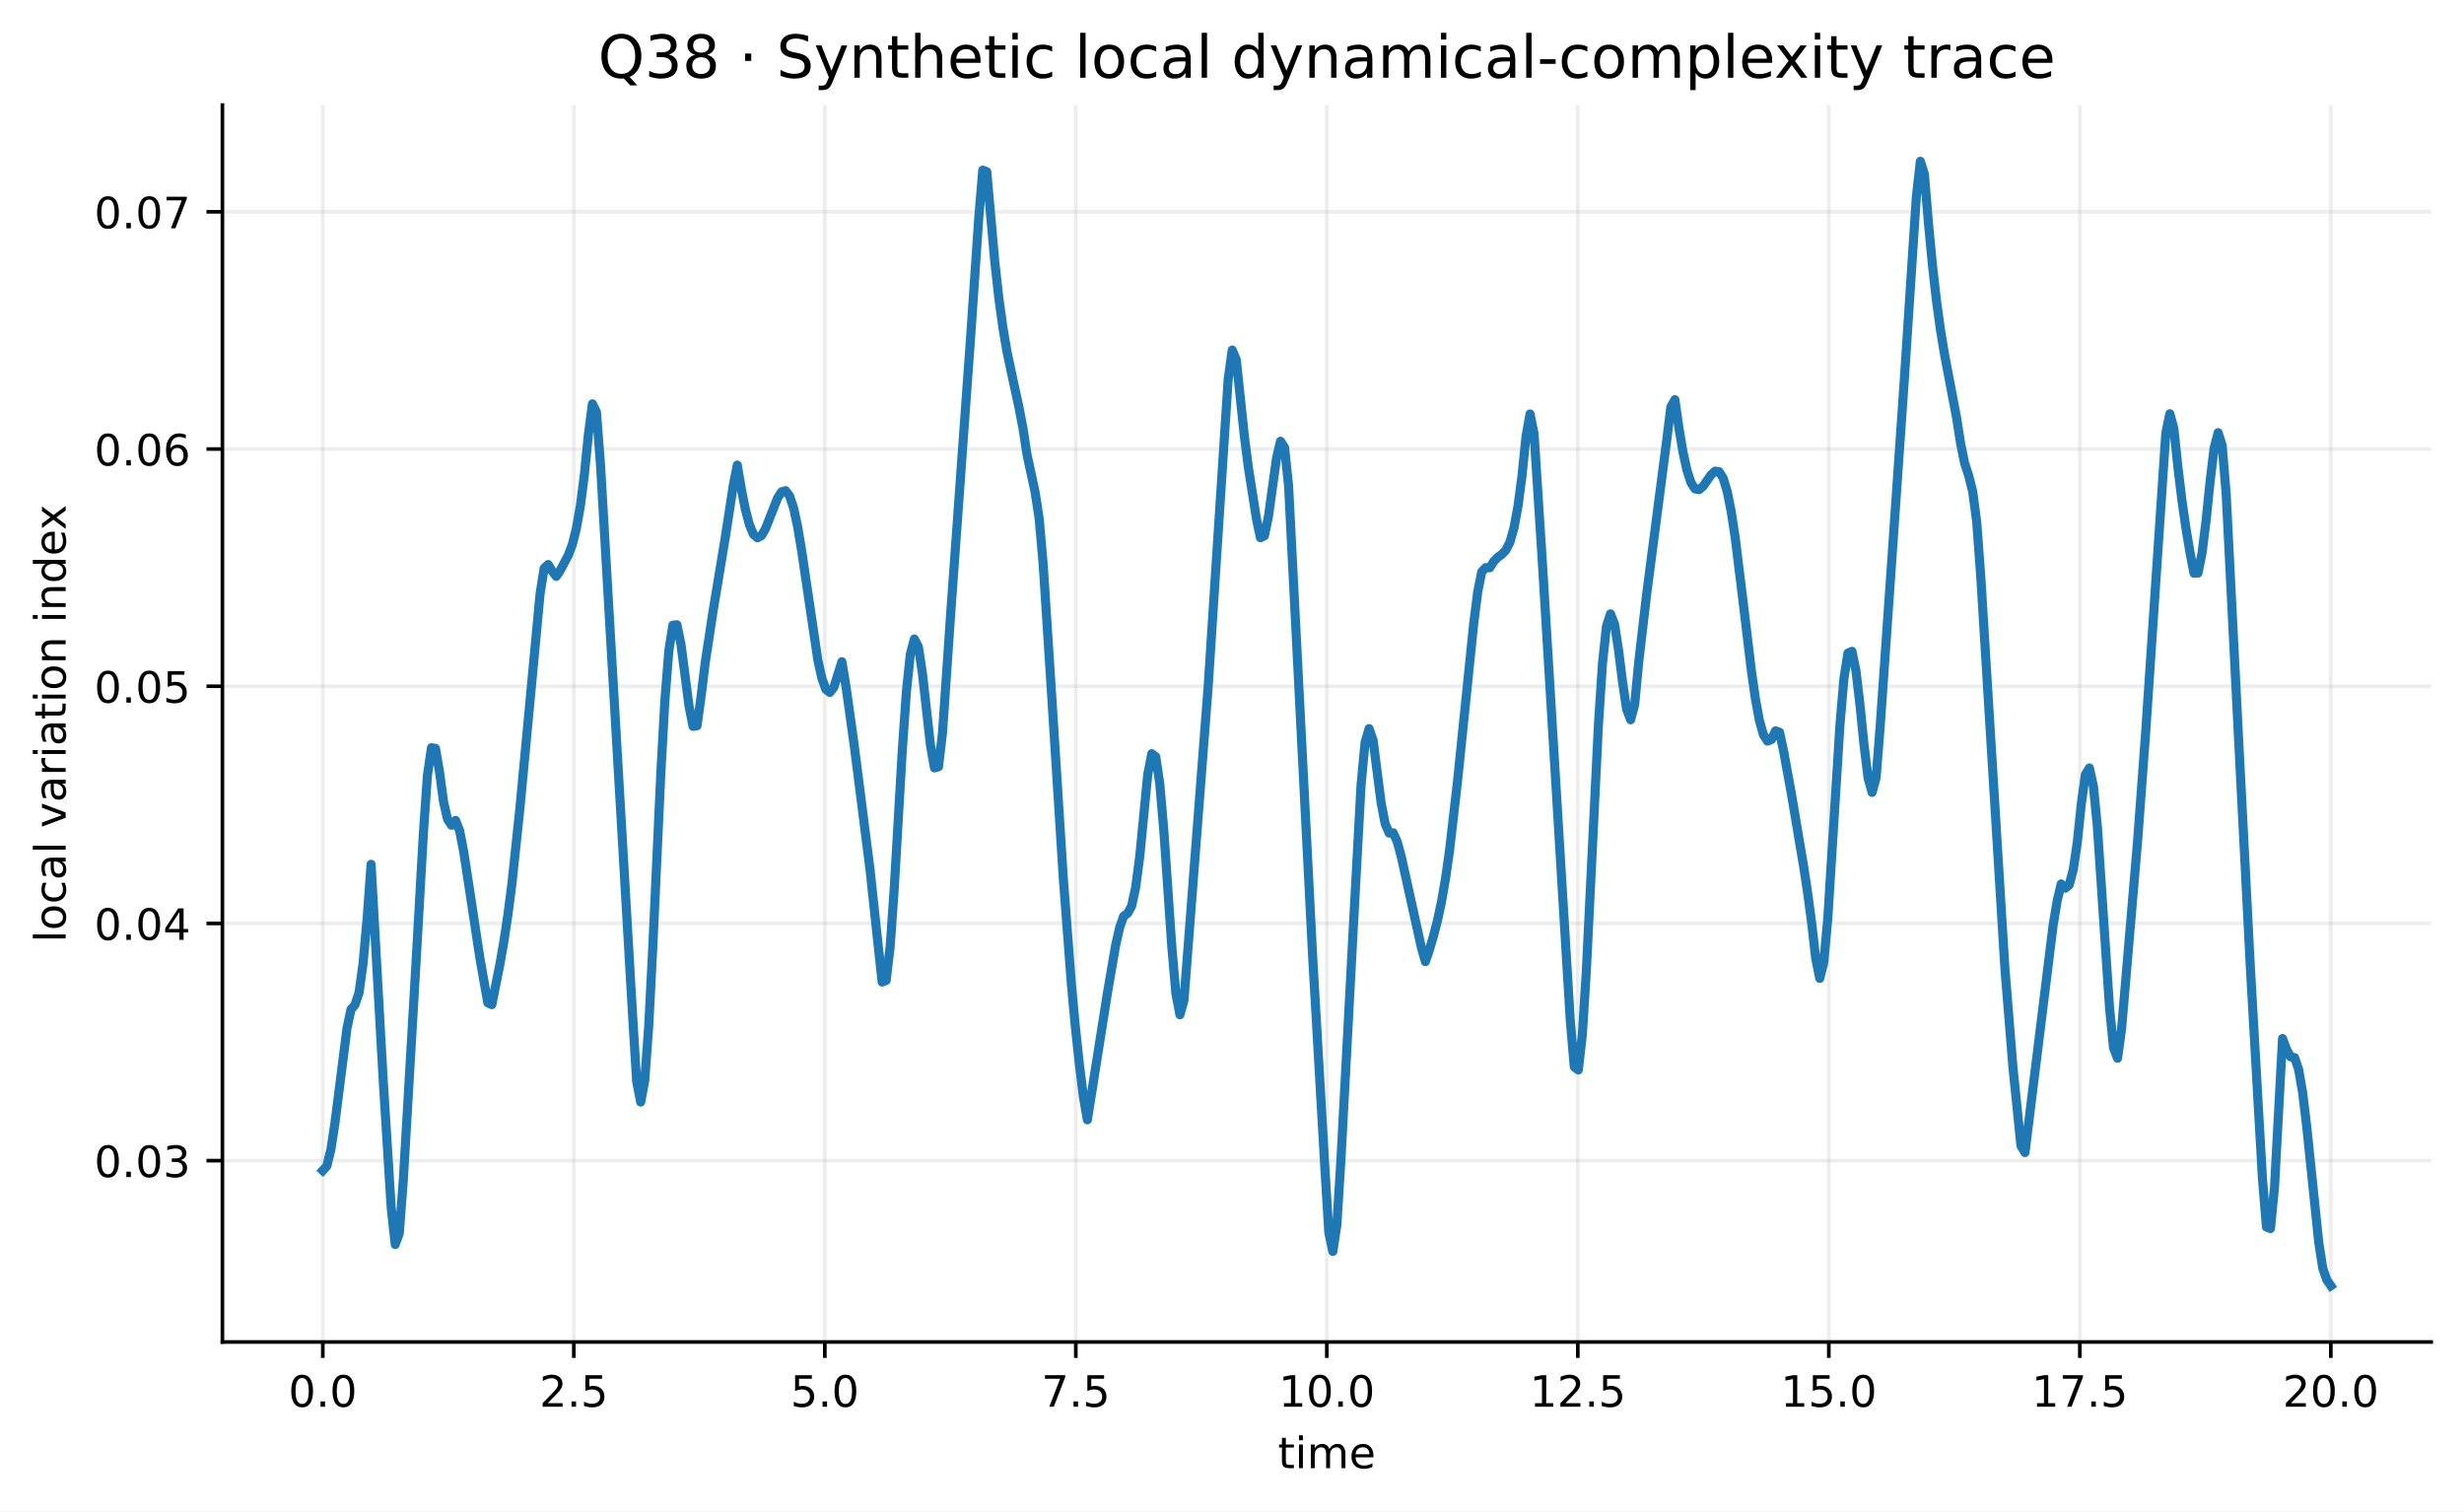
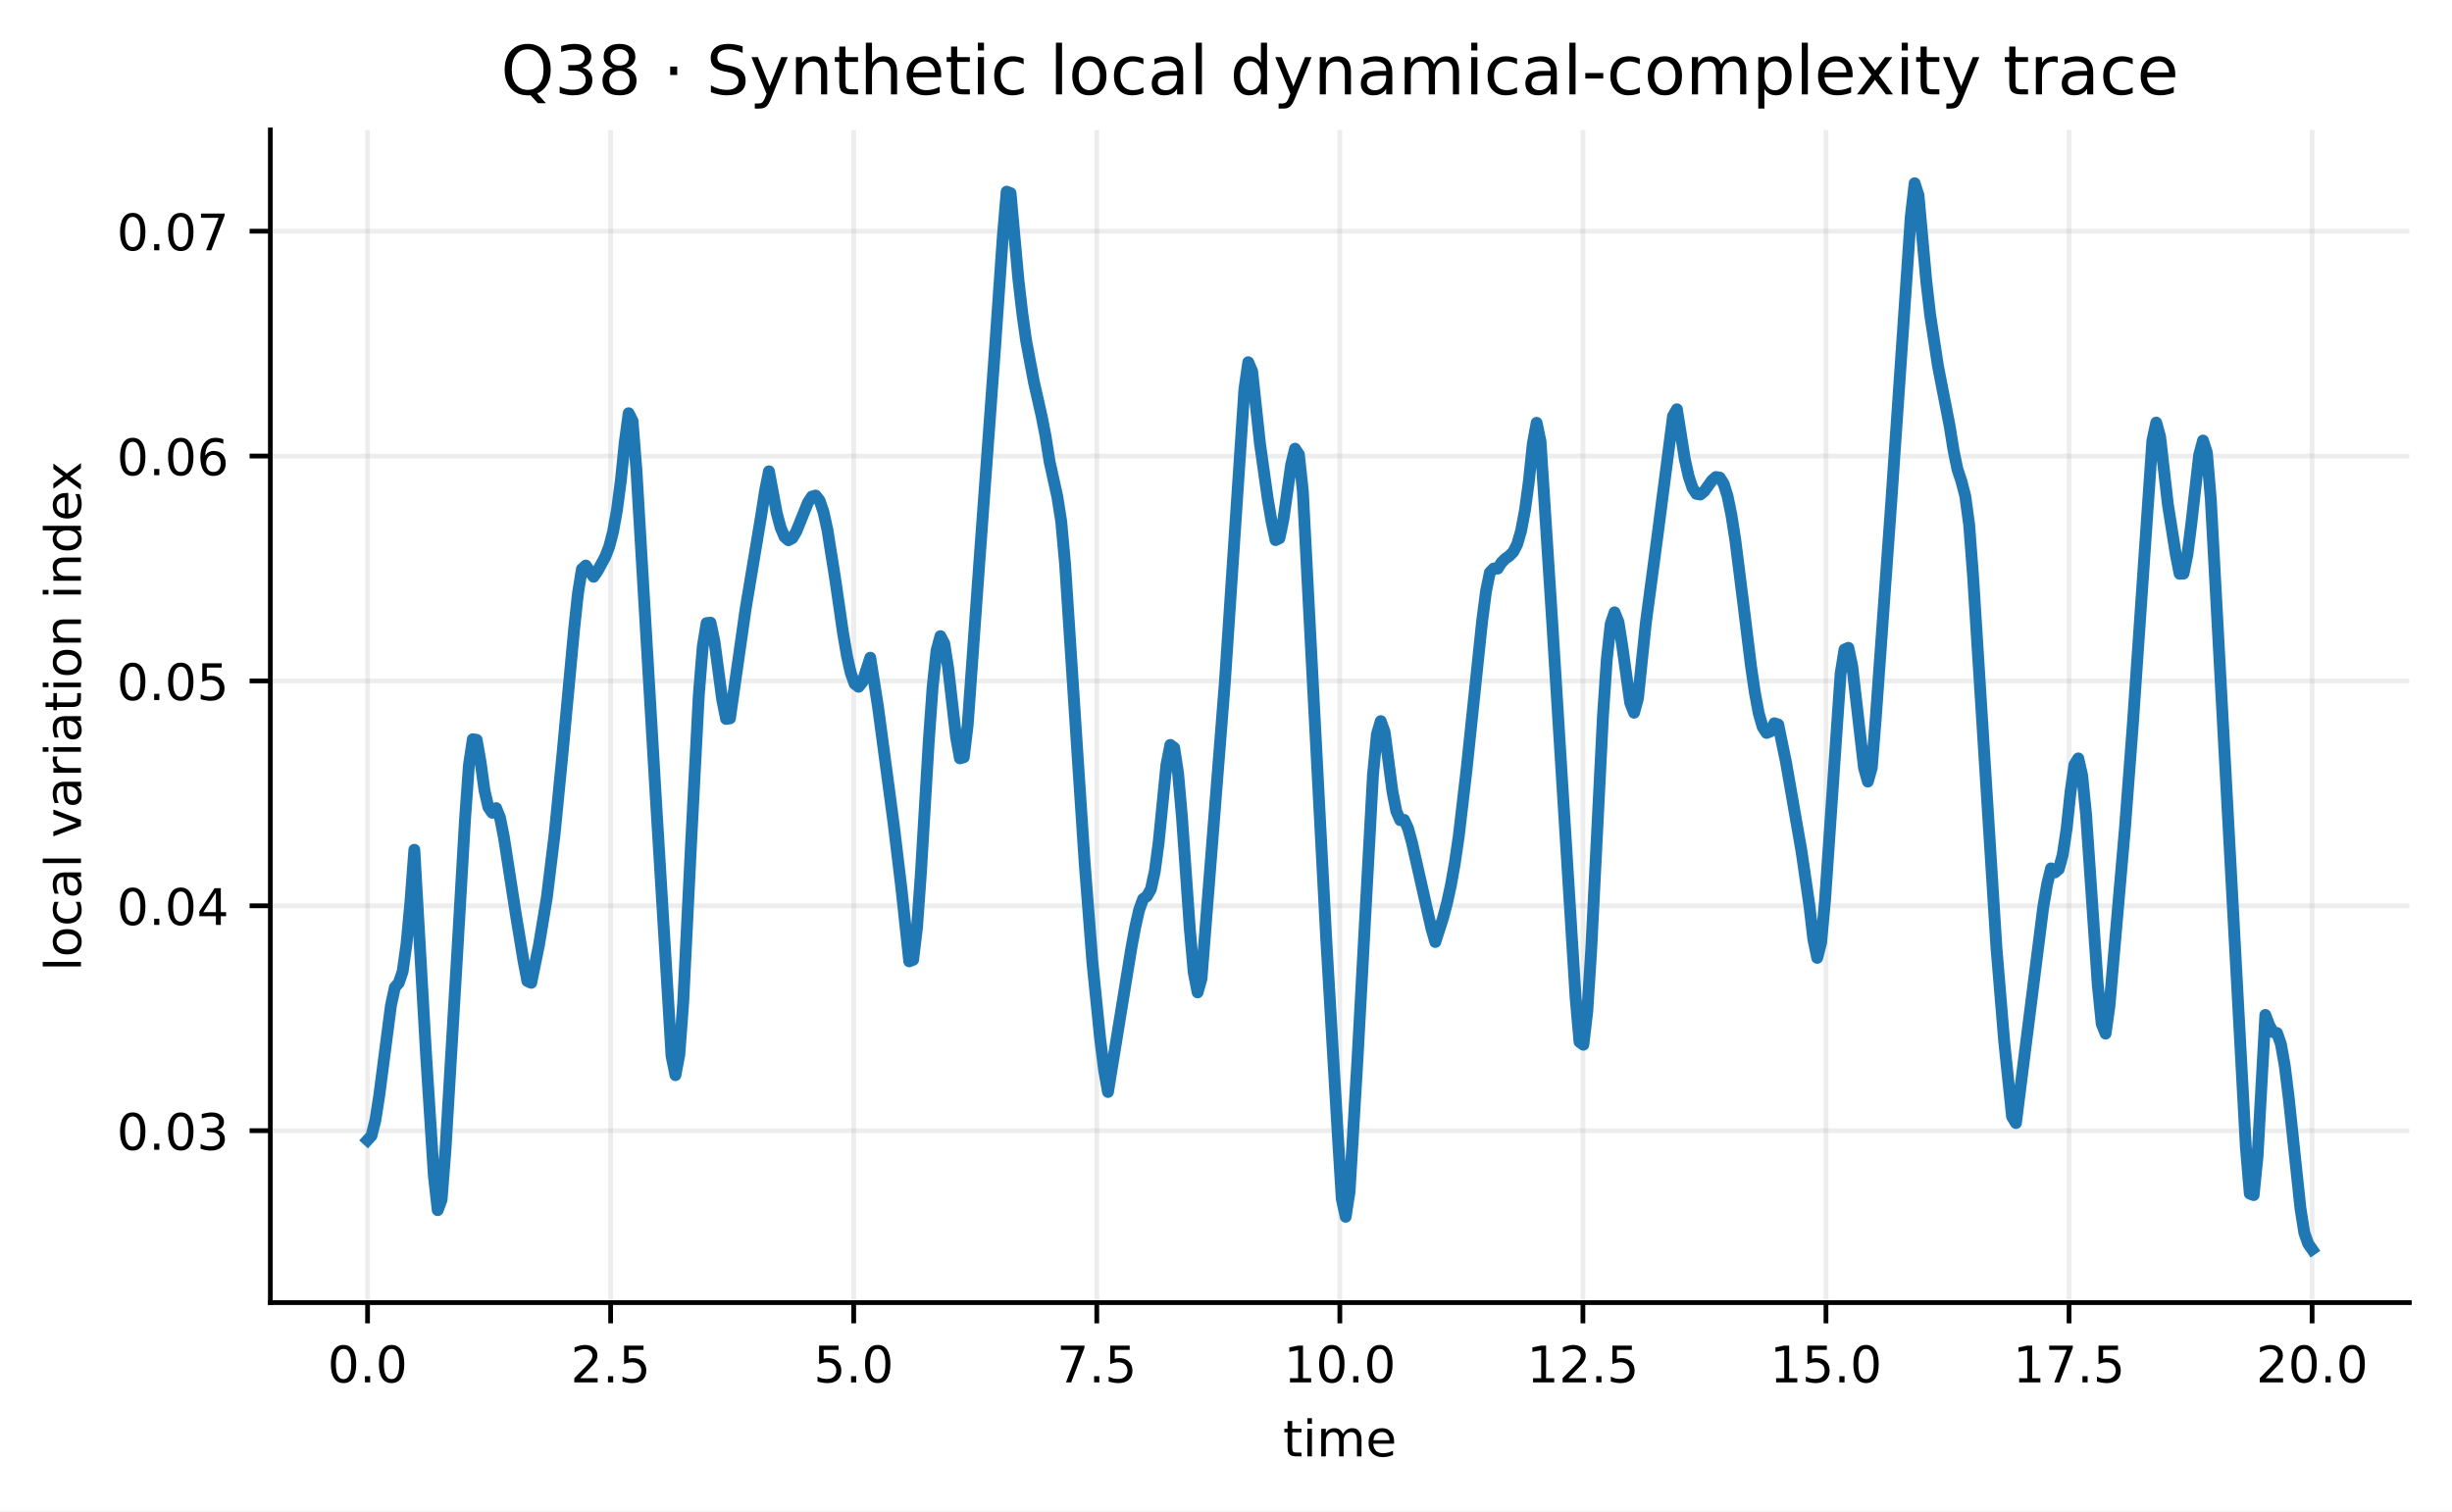
- <svg xmlns="http://www.w3.org/2000/svg" xmlns:xlink="http://www.w3.org/1999/xlink" width="541.233pt" height="331.959pt" viewBox="0 0 541.233 331.959" version="1.1">
+ <svg xmlns="http://www.w3.org/2000/svg" xmlns:xlink="http://www.w3.org/1999/xlink" width="413.824pt" height="255.1pt" viewBox="0 0 413.824 255.1" version="1.1">
  <defs>
    <style type="text/css">*{stroke-linejoin: round; stroke-linecap: butt}</style>
  </defs>
  <g id="figure_1">
    <g id="patch_1">
-       <path d="M -0 331.959  L 541.233 331.959  L 541.233 0  L -0 0  z " style="fill: #ffffff" />
+       <path d="M 0 255.1  L 413.824 255.1  L 413.824 0  L 0 0  z " style="fill: #ffffff" />
    </g>
    <g id="axes_1">
      <g id="patch_2">
-         <path d="M 48.853 294.758  L 534.033 294.758  L 534.033 23.078  L 48.853 23.078  z " style="fill: #ffffff" />
+         <path d="M 45.626 219.899  L 406.624 219.899  L 406.624 21.938  L 45.626 21.938  z " style="fill: #ffffff" />
      </g>
      <g id="matplotlib.axis_1">
        <g id="xtick_1">
          <g id="line2d_1">
-             <path d="M 70.907 294.758  L 70.907 23.078  " clip-path="url(#p2e940178a6)" style="fill: none; stroke: #b0b0b0; stroke-opacity: 0.22; stroke-width: 0.8; stroke-linecap: square" />
+             <path d="M 62.035 219.899  L 62.035 21.938  " clip-path="url(#pe97456e15a)" style="fill: none; stroke: #b0b0b0; stroke-opacity: 0.22; stroke-width: 0.8; stroke-linecap: square" />
          </g>
          <g id="line2d_2">
            <defs>
-               <path id="m4ffe111d9a" d="M 0 0  L 0 3.5  " style="stroke: #000000; stroke-width: 0.8" />
+               <path id="m293a7d6807" d="M 0 0  L 0 3.5  " style="stroke: #000000; stroke-width: 0.8" />
            </defs>
            <g>
-               <use xlink:href="#m4ffe111d9a" x="70.907" y="294.758" style="stroke: #000000; stroke-width: 0.8" />
+               <use xlink:href="#m293a7d6807" x="62.035" y="219.899" style="stroke: #000000; stroke-width: 0.8" />
            </g>
          </g>
          <g id="text_1">
-             <text style="font-size: 9.5px; font-family: 'DejaVu Sans', 'Bitstream Vera Sans', 'Computer Modern Sans Serif', 'Lucida Grande', 'Verdana', 'Geneva', 'Lucid', 'Arial', 'Helvetica', 'Avant Garde', sans-serif; text-anchor: middle" x="70.907" y="308.976" transform="rotate(-0 70.90672 308.9757)">0.0</text>
+             <text style="font-size: 8.5px; font-family: 'DejaVu Sans', 'Bitstream Vera Sans', 'Computer Modern Sans Serif', 'Lucida Grande', 'Verdana', 'Geneva', 'Lucid', 'Arial', 'Helvetica', 'Avant Garde', sans-serif; text-anchor: middle" x="62.035" y="233.357" transform="rotate(-0 62.03545 233.3569)">0.0</text>
          </g>
        </g>
        <g id="xtick_2">
          <g id="line2d_3">
-             <path d="M 126.041 294.758  L 126.041 23.078  " clip-path="url(#p2e940178a6)" style="fill: none; stroke: #b0b0b0; stroke-opacity: 0.22; stroke-width: 0.8; stroke-linecap: square" />
+             <path d="M 103.058 219.899  L 103.058 21.938  " clip-path="url(#pe97456e15a)" style="fill: none; stroke: #b0b0b0; stroke-opacity: 0.22; stroke-width: 0.8; stroke-linecap: square" />
          </g>
          <g id="line2d_4">
            <g>
-               <use xlink:href="#m4ffe111d9a" x="126.041" y="294.758" style="stroke: #000000; stroke-width: 0.8" />
+               <use xlink:href="#m293a7d6807" x="103.058" y="219.899" style="stroke: #000000; stroke-width: 0.8" />
            </g>
          </g>
          <g id="text_2">
-             <text style="font-size: 9.5px; font-family: 'DejaVu Sans', 'Bitstream Vera Sans', 'Computer Modern Sans Serif', 'Lucida Grande', 'Verdana', 'Geneva', 'Lucid', 'Arial', 'Helvetica', 'Avant Garde', sans-serif; text-anchor: middle" x="126.041" y="308.976" transform="rotate(-0 126.0408 308.9757)">2.5</text>
+             <text style="font-size: 8.5px; font-family: 'DejaVu Sans', 'Bitstream Vera Sans', 'Computer Modern Sans Serif', 'Lucida Grande', 'Verdana', 'Geneva', 'Lucid', 'Arial', 'Helvetica', 'Avant Garde', sans-serif; text-anchor: middle" x="103.058" y="233.357" transform="rotate(-0 103.0579 233.3569)">2.5</text>
          </g>
        </g>
        <g id="xtick_3">
          <g id="line2d_5">
-             <path d="M 181.175 294.758  L 181.175 23.078  " clip-path="url(#p2e940178a6)" style="fill: none; stroke: #b0b0b0; stroke-opacity: 0.22; stroke-width: 0.8; stroke-linecap: square" />
+             <path d="M 144.08 219.899  L 144.08 21.938  " clip-path="url(#pe97456e15a)" style="fill: none; stroke: #b0b0b0; stroke-opacity: 0.22; stroke-width: 0.8; stroke-linecap: square" />
          </g>
          <g id="line2d_6">
            <g>
-               <use xlink:href="#m4ffe111d9a" x="181.175" y="294.758" style="stroke: #000000; stroke-width: 0.8" />
+               <use xlink:href="#m293a7d6807" x="144.08" y="219.899" style="stroke: #000000; stroke-width: 0.8" />
            </g>
          </g>
          <g id="text_3">
-             <text style="font-size: 9.5px; font-family: 'DejaVu Sans', 'Bitstream Vera Sans', 'Computer Modern Sans Serif', 'Lucida Grande', 'Verdana', 'Geneva', 'Lucid', 'Arial', 'Helvetica', 'Avant Garde', sans-serif; text-anchor: middle" x="181.175" y="308.976" transform="rotate(-0 181.1749 308.9757)">5.0</text>
+             <text style="font-size: 8.5px; font-family: 'DejaVu Sans', 'Bitstream Vera Sans', 'Computer Modern Sans Serif', 'Lucida Grande', 'Verdana', 'Geneva', 'Lucid', 'Arial', 'Helvetica', 'Avant Garde', sans-serif; text-anchor: middle" x="144.08" y="233.357" transform="rotate(-0 144.0804 233.3569)">5.0</text>
          </g>
        </g>
        <g id="xtick_4">
          <g id="line2d_7">
-             <path d="M 236.309 294.758  L 236.309 23.078  " clip-path="url(#p2e940178a6)" style="fill: none; stroke: #b0b0b0; stroke-opacity: 0.22; stroke-width: 0.8; stroke-linecap: square" />
+             <path d="M 185.103 219.899  L 185.103 21.938  " clip-path="url(#pe97456e15a)" style="fill: none; stroke: #b0b0b0; stroke-opacity: 0.22; stroke-width: 0.8; stroke-linecap: square" />
          </g>
          <g id="line2d_8">
            <g>
-               <use xlink:href="#m4ffe111d9a" x="236.309" y="294.758" style="stroke: #000000; stroke-width: 0.8" />
+               <use xlink:href="#m293a7d6807" x="185.103" y="219.899" style="stroke: #000000; stroke-width: 0.8" />
            </g>
          </g>
          <g id="text_4">
-             <text style="font-size: 9.5px; font-family: 'DejaVu Sans', 'Bitstream Vera Sans', 'Computer Modern Sans Serif', 'Lucida Grande', 'Verdana', 'Geneva', 'Lucid', 'Arial', 'Helvetica', 'Avant Garde', sans-serif; text-anchor: middle" x="236.309" y="308.976" transform="rotate(-0 236.309 308.9757)">7.5</text>
+             <text style="font-size: 8.5px; font-family: 'DejaVu Sans', 'Bitstream Vera Sans', 'Computer Modern Sans Serif', 'Lucida Grande', 'Verdana', 'Geneva', 'Lucid', 'Arial', 'Helvetica', 'Avant Garde', sans-serif; text-anchor: middle" x="185.103" y="233.357" transform="rotate(-0 185.1029 233.3569)">7.5</text>
          </g>
        </g>
        <g id="xtick_5">
          <g id="line2d_9">
-             <path d="M 291.443 294.758  L 291.443 23.078  " clip-path="url(#p2e940178a6)" style="fill: none; stroke: #b0b0b0; stroke-opacity: 0.22; stroke-width: 0.8; stroke-linecap: square" />
+             <path d="M 226.125 219.899  L 226.125 21.938  " clip-path="url(#pe97456e15a)" style="fill: none; stroke: #b0b0b0; stroke-opacity: 0.22; stroke-width: 0.8; stroke-linecap: square" />
          </g>
          <g id="line2d_10">
            <g>
-               <use xlink:href="#m4ffe111d9a" x="291.443" y="294.758" style="stroke: #000000; stroke-width: 0.8" />
+               <use xlink:href="#m293a7d6807" x="226.125" y="219.899" style="stroke: #000000; stroke-width: 0.8" />
            </g>
          </g>
          <g id="text_5">
-             <text style="font-size: 9.5px; font-family: 'DejaVu Sans', 'Bitstream Vera Sans', 'Computer Modern Sans Serif', 'Lucida Grande', 'Verdana', 'Geneva', 'Lucid', 'Arial', 'Helvetica', 'Avant Garde', sans-serif; text-anchor: middle" x="291.443" y="308.976" transform="rotate(-0 291.4431 308.9757)">10.0</text>
+             <text style="font-size: 8.5px; font-family: 'DejaVu Sans', 'Bitstream Vera Sans', 'Computer Modern Sans Serif', 'Lucida Grande', 'Verdana', 'Geneva', 'Lucid', 'Arial', 'Helvetica', 'Avant Garde', sans-serif; text-anchor: middle" x="226.125" y="233.357" transform="rotate(-0 226.1254 233.3569)">10.0</text>
          </g>
        </g>
        <g id="xtick_6">
          <g id="line2d_11">
-             <path d="M 346.577 294.758  L 346.577 23.078  " clip-path="url(#p2e940178a6)" style="fill: none; stroke: #b0b0b0; stroke-opacity: 0.22; stroke-width: 0.8; stroke-linecap: square" />
+             <path d="M 267.148 219.899  L 267.148 21.938  " clip-path="url(#pe97456e15a)" style="fill: none; stroke: #b0b0b0; stroke-opacity: 0.22; stroke-width: 0.8; stroke-linecap: square" />
          </g>
          <g id="line2d_12">
            <g>
-               <use xlink:href="#m4ffe111d9a" x="346.577" y="294.758" style="stroke: #000000; stroke-width: 0.8" />
+               <use xlink:href="#m293a7d6807" x="267.148" y="219.899" style="stroke: #000000; stroke-width: 0.8" />
            </g>
          </g>
          <g id="text_6">
-             <text style="font-size: 9.5px; font-family: 'DejaVu Sans', 'Bitstream Vera Sans', 'Computer Modern Sans Serif', 'Lucida Grande', 'Verdana', 'Geneva', 'Lucid', 'Arial', 'Helvetica', 'Avant Garde', sans-serif; text-anchor: middle" x="346.577" y="308.976" transform="rotate(-0 346.5772 308.9757)">12.5</text>
+             <text style="font-size: 8.5px; font-family: 'DejaVu Sans', 'Bitstream Vera Sans', 'Computer Modern Sans Serif', 'Lucida Grande', 'Verdana', 'Geneva', 'Lucid', 'Arial', 'Helvetica', 'Avant Garde', sans-serif; text-anchor: middle" x="267.148" y="233.357" transform="rotate(-0 267.1479 233.3569)">12.5</text>
          </g>
        </g>
        <g id="xtick_7">
          <g id="line2d_13">
-             <path d="M 401.711 294.758  L 401.711 23.078  " clip-path="url(#p2e940178a6)" style="fill: none; stroke: #b0b0b0; stroke-opacity: 0.22; stroke-width: 0.8; stroke-linecap: square" />
+             <path d="M 308.17 219.899  L 308.17 21.938  " clip-path="url(#pe97456e15a)" style="fill: none; stroke: #b0b0b0; stroke-opacity: 0.22; stroke-width: 0.8; stroke-linecap: square" />
          </g>
          <g id="line2d_14">
            <g>
-               <use xlink:href="#m4ffe111d9a" x="401.711" y="294.758" style="stroke: #000000; stroke-width: 0.8" />
+               <use xlink:href="#m293a7d6807" x="308.17" y="219.899" style="stroke: #000000; stroke-width: 0.8" />
            </g>
          </g>
          <g id="text_7">
-             <text style="font-size: 9.5px; font-family: 'DejaVu Sans', 'Bitstream Vera Sans', 'Computer Modern Sans Serif', 'Lucida Grande', 'Verdana', 'Geneva', 'Lucid', 'Arial', 'Helvetica', 'Avant Garde', sans-serif; text-anchor: middle" x="401.711" y="308.976" transform="rotate(-0 401.7113 308.9757)">15.0</text>
+             <text style="font-size: 8.5px; font-family: 'DejaVu Sans', 'Bitstream Vera Sans', 'Computer Modern Sans Serif', 'Lucida Grande', 'Verdana', 'Geneva', 'Lucid', 'Arial', 'Helvetica', 'Avant Garde', sans-serif; text-anchor: middle" x="308.17" y="233.357" transform="rotate(-0 308.1705 233.3569)">15.0</text>
          </g>
        </g>
        <g id="xtick_8">
          <g id="line2d_15">
-             <path d="M 456.845 294.758  L 456.845 23.078  " clip-path="url(#p2e940178a6)" style="fill: none; stroke: #b0b0b0; stroke-opacity: 0.22; stroke-width: 0.8; stroke-linecap: square" />
+             <path d="M 349.193 219.899  L 349.193 21.938  " clip-path="url(#pe97456e15a)" style="fill: none; stroke: #b0b0b0; stroke-opacity: 0.22; stroke-width: 0.8; stroke-linecap: square" />
          </g>
          <g id="line2d_16">
            <g>
-               <use xlink:href="#m4ffe111d9a" x="456.845" y="294.758" style="stroke: #000000; stroke-width: 0.8" />
+               <use xlink:href="#m293a7d6807" x="349.193" y="219.899" style="stroke: #000000; stroke-width: 0.8" />
            </g>
          </g>
          <g id="text_8">
-             <text style="font-size: 9.5px; font-family: 'DejaVu Sans', 'Bitstream Vera Sans', 'Computer Modern Sans Serif', 'Lucida Grande', 'Verdana', 'Geneva', 'Lucid', 'Arial', 'Helvetica', 'Avant Garde', sans-serif; text-anchor: middle" x="456.845" y="308.976" transform="rotate(-0 456.8454 308.9757)">17.5</text>
+             <text style="font-size: 8.5px; font-family: 'DejaVu Sans', 'Bitstream Vera Sans', 'Computer Modern Sans Serif', 'Lucida Grande', 'Verdana', 'Geneva', 'Lucid', 'Arial', 'Helvetica', 'Avant Garde', sans-serif; text-anchor: middle" x="349.193" y="233.357" transform="rotate(-0 349.193 233.3569)">17.5</text>
          </g>
        </g>
        <g id="xtick_9">
          <g id="line2d_17">
-             <path d="M 511.979 294.758  L 511.979 23.078  " clip-path="url(#p2e940178a6)" style="fill: none; stroke: #b0b0b0; stroke-opacity: 0.22; stroke-width: 0.8; stroke-linecap: square" />
+             <path d="M 390.215 219.899  L 390.215 21.938  " clip-path="url(#pe97456e15a)" style="fill: none; stroke: #b0b0b0; stroke-opacity: 0.22; stroke-width: 0.8; stroke-linecap: square" />
          </g>
          <g id="line2d_18">
            <g>
-               <use xlink:href="#m4ffe111d9a" x="511.979" y="294.758" style="stroke: #000000; stroke-width: 0.8" />
+               <use xlink:href="#m293a7d6807" x="390.215" y="219.899" style="stroke: #000000; stroke-width: 0.8" />
            </g>
          </g>
          <g id="text_9">
-             <text style="font-size: 9.5px; font-family: 'DejaVu Sans', 'Bitstream Vera Sans', 'Computer Modern Sans Serif', 'Lucida Grande', 'Verdana', 'Geneva', 'Lucid', 'Arial', 'Helvetica', 'Avant Garde', sans-serif; text-anchor: middle" x="511.979" y="308.976" transform="rotate(-0 511.9794 308.9757)">20.0</text>
+             <text style="font-size: 8.5px; font-family: 'DejaVu Sans', 'Bitstream Vera Sans', 'Computer Modern Sans Serif', 'Lucida Grande', 'Verdana', 'Geneva', 'Lucid', 'Arial', 'Helvetica', 'Avant Garde', sans-serif; text-anchor: middle" x="390.215" y="233.357" transform="rotate(-0 390.2155 233.3569)">20.0</text>
          </g>
        </g>
        <g id="text_10">
-           <text style="font-size: 9.5px; font-family: 'DejaVu Sans', 'Bitstream Vera Sans', 'Computer Modern Sans Serif', 'Lucida Grande', 'Verdana', 'Geneva', 'Lucid', 'Arial', 'Helvetica', 'Avant Garde', sans-serif; text-anchor: middle" x="291.443" y="322.476" transform="rotate(-0 291.4431 322.4765)">time</text>
+           <text style="font-size: 8.5px; font-family: 'DejaVu Sans', 'Bitstream Vera Sans', 'Computer Modern Sans Serif', 'Lucida Grande', 'Verdana', 'Geneva', 'Lucid', 'Arial', 'Helvetica', 'Avant Garde', sans-serif; text-anchor: middle" x="226.125" y="245.858" transform="rotate(-0 226.1254 245.8576)">time</text>
        </g>
      </g>
      <g id="matplotlib.axis_2">
        <g id="ytick_1">
          <g id="line2d_19">
-             <path d="M 48.853 254.925  L 534.033 254.925  " clip-path="url(#p2e940178a6)" style="fill: none; stroke: #b0b0b0; stroke-opacity: 0.22; stroke-width: 0.8; stroke-linecap: square" />
+             <path d="M 45.626 190.875  L 406.624 190.875  " clip-path="url(#pe97456e15a)" style="fill: none; stroke: #b0b0b0; stroke-opacity: 0.22; stroke-width: 0.8; stroke-linecap: square" />
          </g>
          <g id="line2d_20">
            <defs>
-               <path id="m06e3fc5551" d="M 0 0  L -3.5 0  " style="stroke: #000000; stroke-width: 0.8" />
+               <path id="m097b9c036d" d="M 0 0  L -3.5 0  " style="stroke: #000000; stroke-width: 0.8" />
            </defs>
            <g>
-               <use xlink:href="#m06e3fc5551" x="48.853" y="254.925" style="stroke: #000000; stroke-width: 0.8" />
+               <use xlink:href="#m097b9c036d" x="45.626" y="190.875" style="stroke: #000000; stroke-width: 0.8" />
            </g>
          </g>
          <g id="text_11">
-             <text style="font-size: 9.5px; font-family: 'DejaVu Sans', 'Bitstream Vera Sans', 'Computer Modern Sans Serif', 'Lucida Grande', 'Verdana', 'Geneva', 'Lucid', 'Arial', 'Helvetica', 'Avant Garde', sans-serif; text-anchor: end" x="41.853" y="258.534" transform="rotate(-0 41.85309 258.5342)">0.03</text>
+             <text style="font-size: 8.5px; font-family: 'DejaVu Sans', 'Bitstream Vera Sans', 'Computer Modern Sans Serif', 'Lucida Grande', 'Verdana', 'Geneva', 'Lucid', 'Arial', 'Helvetica', 'Avant Garde', sans-serif; text-anchor: end" x="38.626" y="194.104" transform="rotate(-0 38.62644 194.1037)">0.03</text>
          </g>
        </g>
        <g id="ytick_2">
          <g id="line2d_21">
-             <path d="M 48.853 202.826  L 534.033 202.826  " clip-path="url(#p2e940178a6)" style="fill: none; stroke: #b0b0b0; stroke-opacity: 0.22; stroke-width: 0.8; stroke-linecap: square" />
+             <path d="M 45.626 152.912  L 406.624 152.912  " clip-path="url(#pe97456e15a)" style="fill: none; stroke: #b0b0b0; stroke-opacity: 0.22; stroke-width: 0.8; stroke-linecap: square" />
          </g>
          <g id="line2d_22">
            <g>
-               <use xlink:href="#m06e3fc5551" x="48.853" y="202.826" style="stroke: #000000; stroke-width: 0.8" />
+               <use xlink:href="#m097b9c036d" x="45.626" y="152.912" style="stroke: #000000; stroke-width: 0.8" />
            </g>
          </g>
          <g id="text_12">
-             <text style="font-size: 9.5px; font-family: 'DejaVu Sans', 'Bitstream Vera Sans', 'Computer Modern Sans Serif', 'Lucida Grande', 'Verdana', 'Geneva', 'Lucid', 'Arial', 'Helvetica', 'Avant Garde', sans-serif; text-anchor: end" x="41.853" y="206.435" transform="rotate(-0 41.85309 206.4348)">0.04</text>
+             <text style="font-size: 8.5px; font-family: 'DejaVu Sans', 'Bitstream Vera Sans', 'Computer Modern Sans Serif', 'Lucida Grande', 'Verdana', 'Geneva', 'Lucid', 'Arial', 'Helvetica', 'Avant Garde', sans-serif; text-anchor: end" x="38.626" y="156.141" transform="rotate(-0 38.62644 156.1413)">0.04</text>
          </g>
        </g>
        <g id="ytick_3">
          <g id="line2d_23">
-             <path d="M 48.853 150.727  L 534.033 150.727  " clip-path="url(#p2e940178a6)" style="fill: none; stroke: #b0b0b0; stroke-opacity: 0.22; stroke-width: 0.8; stroke-linecap: square" />
+             <path d="M 45.626 114.95  L 406.624 114.95  " clip-path="url(#pe97456e15a)" style="fill: none; stroke: #b0b0b0; stroke-opacity: 0.22; stroke-width: 0.8; stroke-linecap: square" />
          </g>
          <g id="line2d_24">
            <g>
-               <use xlink:href="#m06e3fc5551" x="48.853" y="150.727" style="stroke: #000000; stroke-width: 0.8" />
+               <use xlink:href="#m097b9c036d" x="45.626" y="114.95" style="stroke: #000000; stroke-width: 0.8" />
            </g>
          </g>
          <g id="text_13">
-             <text style="font-size: 9.5px; font-family: 'DejaVu Sans', 'Bitstream Vera Sans', 'Computer Modern Sans Serif', 'Lucida Grande', 'Verdana', 'Geneva', 'Lucid', 'Arial', 'Helvetica', 'Avant Garde', sans-serif; text-anchor: end" x="41.853" y="154.336" transform="rotate(-0 41.85309 154.3355)">0.05</text>
+             <text style="font-size: 8.5px; font-family: 'DejaVu Sans', 'Bitstream Vera Sans', 'Computer Modern Sans Serif', 'Lucida Grande', 'Verdana', 'Geneva', 'Lucid', 'Arial', 'Helvetica', 'Avant Garde', sans-serif; text-anchor: end" x="38.626" y="118.179" transform="rotate(-0 38.62644 118.1789)">0.05</text>
          </g>
        </g>
        <g id="ytick_4">
          <g id="line2d_25">
-             <path d="M 48.853 98.627  L 534.033 98.627  " clip-path="url(#p2e940178a6)" style="fill: none; stroke: #b0b0b0; stroke-opacity: 0.22; stroke-width: 0.8; stroke-linecap: square" />
+             <path d="M 45.626 76.988  L 406.624 76.988  " clip-path="url(#pe97456e15a)" style="fill: none; stroke: #b0b0b0; stroke-opacity: 0.22; stroke-width: 0.8; stroke-linecap: square" />
          </g>
          <g id="line2d_26">
            <g>
-               <use xlink:href="#m06e3fc5551" x="48.853" y="98.627" style="stroke: #000000; stroke-width: 0.8" />
+               <use xlink:href="#m097b9c036d" x="45.626" y="76.988" style="stroke: #000000; stroke-width: 0.8" />
            </g>
          </g>
          <g id="text_14">
-             <text style="font-size: 9.5px; font-family: 'DejaVu Sans', 'Bitstream Vera Sans', 'Computer Modern Sans Serif', 'Lucida Grande', 'Verdana', 'Geneva', 'Lucid', 'Arial', 'Helvetica', 'Avant Garde', sans-serif; text-anchor: end" x="41.853" y="102.236" transform="rotate(-0 41.85309 102.2362)">0.06</text>
+             <text style="font-size: 8.5px; font-family: 'DejaVu Sans', 'Bitstream Vera Sans', 'Computer Modern Sans Serif', 'Lucida Grande', 'Verdana', 'Geneva', 'Lucid', 'Arial', 'Helvetica', 'Avant Garde', sans-serif; text-anchor: end" x="38.626" y="80.217" transform="rotate(-0 38.62644 80.21652)">0.06</text>
          </g>
        </g>
        <g id="ytick_5">
          <g id="line2d_27">
-             <path d="M 48.853 46.528  L 534.033 46.528  " clip-path="url(#p2e940178a6)" style="fill: none; stroke: #b0b0b0; stroke-opacity: 0.22; stroke-width: 0.8; stroke-linecap: square" />
+             <path d="M 45.626 39.025  L 406.624 39.025  " clip-path="url(#pe97456e15a)" style="fill: none; stroke: #b0b0b0; stroke-opacity: 0.22; stroke-width: 0.8; stroke-linecap: square" />
          </g>
          <g id="line2d_28">
            <g>
-               <use xlink:href="#m06e3fc5551" x="48.853" y="46.528" style="stroke: #000000; stroke-width: 0.8" />
+               <use xlink:href="#m097b9c036d" x="45.626" y="39.025" style="stroke: #000000; stroke-width: 0.8" />
            </g>
          </g>
          <g id="text_15">
-             <text style="font-size: 9.5px; font-family: 'DejaVu Sans', 'Bitstream Vera Sans', 'Computer Modern Sans Serif', 'Lucida Grande', 'Verdana', 'Geneva', 'Lucid', 'Arial', 'Helvetica', 'Avant Garde', sans-serif; text-anchor: end" x="41.853" y="50.137" transform="rotate(-0 41.85309 50.13685)">0.07</text>
+             <text style="font-size: 8.5px; font-family: 'DejaVu Sans', 'Bitstream Vera Sans', 'Computer Modern Sans Serif', 'Lucida Grande', 'Verdana', 'Geneva', 'Lucid', 'Arial', 'Helvetica', 'Avant Garde', sans-serif; text-anchor: end" x="38.626" y="42.254" transform="rotate(-0 38.62644 42.25413)">0.07</text>
          </g>
        </g>
        <g id="text_16">
-           <text style="font-size: 9.5px; font-family: 'DejaVu Sans', 'Bitstream Vera Sans', 'Computer Modern Sans Serif', 'Lucida Grande', 'Verdana', 'Geneva', 'Lucid', 'Arial', 'Helvetica', 'Avant Garde', sans-serif; text-anchor: middle" x="14.419" y="158.918" transform="rotate(-90 14.41852 158.918)">local variation index</text>
+           <text style="font-size: 8.5px; font-family: 'DejaVu Sans', 'Bitstream Vera Sans', 'Computer Modern Sans Serif', 'Lucida Grande', 'Verdana', 'Geneva', 'Lucid', 'Arial', 'Helvetica', 'Avant Garde', sans-serif; text-anchor: middle" x="13.659" y="120.919" transform="rotate(-90 13.65867 120.9186)">local variation index</text>
        </g>
      </g>
      <g id="line2d_29">
-         <path d="M 70.907 257.092  L 71.791 256.108  L 72.675 252.53  L 73.558 246.763  L 76.21 225.902  L 77.094 221.733  L 77.978 220.701  L 78.862 218.042  L 79.746 211.628  L 80.63 201.914  L 81.514 189.839  L 84.165 237.166  L 85.933 265.306  L 86.817 273.339  L 87.701 270.915  L 88.585 259.278  L 91.237 213.948  L 93.005 182.91  L 93.888 170.31  L 94.772 164.232  L 95.656 164.377  L 96.54 169.513  L 97.424 176.083  L 98.308 179.982  L 99.192 181.273  L 100.076 180.196  L 100.96 182.452  L 101.844 187.012  L 103.612 198.529  L 105.379 210.246  L 107.147 220.256  L 108.031 220.668  L 109.799 211.826  L 110.683 206.772  L 111.567 200.914  L 112.451 194.071  L 114.218 177.363  L 118.638 130.372  L 119.522 124.811  L 120.406 123.995  L 121.29 125.435  L 122.174 126.601  L 123.058 125.288  L 124.825 121.945  L 125.709 119.622  L 126.593 116.159  L 127.477 111.134  L 128.361 104.263  L 129.245 95.433  L 130.129 88.703  L 131.013 90.509  L 131.897 101.928  L 134.548 147.57  L 138.968 223.264  L 139.852 237.61  L 140.736 242.059  L 141.62 237.357  L 142.504 225.211  L 143.388 208.039  L 145.155 169.799  L 146.039 153.955  L 146.923 142.848  L 147.807 137.321  L 148.691 137.229  L 149.575 141.476  L 151.343 155.049  L 152.227 159.534  L 153.111 159.4  L 153.995 152.971  L 154.878 145.723  L 156.646 134.112  L 159.298 118.15  L 161.066 106.638  L 161.95 102.16  L 162.834 107.386  L 163.718 111.838  L 164.602 115.226  L 165.485 117.349  L 166.369 118.133  L 167.253 117.657  L 168.137 116.148  L 170.789 109.424  L 171.673 108.032  L 172.557 107.779  L 173.441 108.933  L 174.325 111.6  L 175.208 115.702  L 176.092 120.992  L 179.628 144.866  L 180.512 148.93  L 181.396 151.4  L 182.28 152.085  L 183.164 150.96  L 184.932 145.344  L 185.815 150.695  L 187.583 163.343  L 191.119 191.086  L 192.887 207.594  L 193.771 215.699  L 194.655 215.336  L 195.538 207.802  L 196.422 195.169  L 198.19 164.851  L 199.074 152.172  L 199.958 143.698  L 200.842 140.349  L 201.726 142.069  L 202.61 147.843  L 204.378 163.647  L 205.262 168.661  L 206.145 168.412  L 207.029 160.943  L 208.797 135.151  L 213.217 73.812  L 214.985 47.939  L 215.869 37.372  L 216.752 37.717  L 218.52 57.607  L 219.404 65.476  L 220.288 71.927  L 221.172 77.156  L 222.94 85.438  L 223.824 89.467  L 224.708 94.119  L 225.592 99.861  L 227.359 108.041  L 228.243 113.795  L 229.127 123.748  L 230.895 151.011  L 233.547 192.679  L 235.315 215.893  L 236.199 225.465  L 237.082 233.726  L 237.966 240.872  L 238.85 245.961  L 243.27 218.014  L 245.038 207.725  L 245.922 203.783  L 246.805 201.253  L 247.689 200.59  L 248.573 199.002  L 249.457 194.905  L 250.341 188.199  L 252.109 170.125  L 252.993 165.546  L 253.877 166.224  L 254.761 172.19  L 255.645 182.494  L 257.412 208.162  L 258.296 218.268  L 259.18 222.89  L 260.064 219.721  L 265.368 150.982  L 268.019 110.224  L 269.787 83.199  L 270.671 76.89  L 271.555 79.004  L 273.323 95.726  L 274.207 102.643  L 275.975 113.893  L 276.859 118.104  L 277.742 117.677  L 278.626 113.418  L 280.394 100.636  L 281.278 96.919  L 282.162 98.282  L 283.046 106.717  L 285.698 158.658  L 288.349 210.434  L 291.001 256.286  L 291.885 270.736  L 292.769 274.868  L 293.653 269.011  L 294.537 254.802  L 297.189 205.137  L 298.956 172.548  L 299.84 163.113  L 300.724 160.038  L 301.608 162.586  L 303.376 176.376  L 304.26 180.938  L 305.144 182.984  L 306.028 182.913  L 306.912 184.88  L 307.795 188.14  L 312.215 208.121  L 313.099 211.218  L 313.983 208.602  L 314.867 205.601  L 315.751 202.187  L 316.635 198.054  L 317.519 192.966  L 318.402 186.799  L 320.17 171.43  L 323.706 136.979  L 324.59 130.009  L 325.474 125.592  L 326.358 124.667  L 327.242 124.701  L 328.125 123.287  L 329.009 122.39  L 329.893 121.759  L 330.777 120.838  L 331.661 119.077  L 332.545 115.992  L 333.429 111.214  L 334.313 104.526  L 335.197 95.883  L 336.081 90.927  L 336.965 95.238  L 338.732 122.62  L 344.92 224.122  L 345.804 234.355  L 346.688 235.016  L 347.572 227.269  L 348.455 213.141  L 351.107 159.147  L 351.991 145.757  L 352.875 137.523  L 353.759 134.831  L 354.643 137.086  L 355.527 142.806  L 356.411 149.857  L 357.295 155.767  L 358.179 158.093  L 359.062 154.789  L 359.946 145.477  L 361.714 130.392  L 366.134 96.465  L 367.018 89.369  L 367.902 87.789  L 368.785 93.981  L 369.669 99.238  L 370.553 103.3  L 371.437 106.018  L 372.321 107.386  L 373.205 107.55  L 374.089 106.802  L 375.857 104.281  L 376.741 103.487  L 377.625 103.624  L 378.509 105.043  L 379.392 107.951  L 380.276 112.382  L 381.16 118.188  L 382.928 132.546  L 384.696 147.261  L 385.58 153.436  L 386.464 158.24  L 387.348 161.394  L 388.232 162.778  L 389.116 162.431  L 389.999 160.535  L 390.883 160.828  L 391.767 164.918  L 393.535 174.594  L 396.187 190.361  L 397.071 196.2  L 397.955 202.801  L 398.839 210.557  L 399.722 214.894  L 400.606 211.377  L 401.49 201.657  L 404.142 159.408  L 405.026 149.062  L 405.91 143.454  L 406.794 143.056  L 407.678 147.354  L 408.562 154.922  L 409.446 163.612  L 410.329 170.861  L 411.213 174.046  L 412.097 170.862  L 412.981 159.658  L 415.633 121.73  L 418.285 83.519  L 420.936 43.244  L 421.82 35.427  L 422.704 38.264  L 423.588 48.941  L 424.472 58.21  L 425.356 66.016  L 426.24 72.465  L 427.124 77.821  L 429.776 91.745  L 430.659 97.389  L 431.543 101.727  L 432.427 104.441  L 433.311 107.924  L 434.195 114.598  L 435.079 126.554  L 440.382 212.596  L 442.15 234.391  L 443.918 251.673  L 444.802 253.158  L 450.989 203.155  L 451.873 197.849  L 452.757 194.153  L 453.641 195.092  L 454.525 194.339  L 455.409 190.984  L 456.293 184.995  L 457.177 176.523  L 458.061 170.145  L 458.945 168.676  L 459.829 172.678  L 460.712 181.722  L 463.364 221.203  L 464.248 230.15  L 465.132 232.435  L 466.016 226.014  L 469.552 184.524  L 471.319 160.719  L 475.739 95.077  L 476.623 90.876  L 477.507 94.143  L 478.391 102.597  L 479.275 109.914  L 480.159 116.035  L 481.042 121.324  L 481.926 125.905  L 482.81 125.851  L 483.694 121.457  L 484.578 114.35  L 485.462 105.724  L 486.346 98.429  L 487.23 95.034  L 488.114 97.852  L 488.998 108.589  L 491.649 160.941  L 494.301 212.387  L 496.953 258.775  L 497.837 269.509  L 498.721 269.847  L 499.605 260.845  L 501.372 228.111  L 502.256 230.498  L 503.14 232.119  L 504.024 232.296  L 504.908 234.888  L 505.792 240.021  L 506.676 247.325  L 509.328 272.872  L 510.212 278.597  L 511.096 281.12  L 511.979 282.409  L 511.979 282.409  " clip-path="url(#p2e940178a6)" style="fill: none; stroke: #1f77b4; stroke-width: 2; stroke-linecap: square" />
+         <path d="M 62.035 192.453  L 62.693 191.736  L 63.351 189.13  L 64.008 184.927  L 65.981 169.727  L 66.639 166.689  L 67.297 165.937  L 67.955 164  L 68.612 159.326  L 69.27 152.248  L 69.928 143.45  L 71.901 177.934  L 73.216 198.438  L 73.874 204.292  L 74.531 202.526  L 75.189 194.046  L 77.162 161.016  L 78.477 138.4  L 79.135 129.219  L 79.793 124.791  L 80.45 124.897  L 81.108 128.639  L 81.766 133.426  L 82.423 136.267  L 83.081 137.208  L 83.739 136.423  L 84.396 138.067  L 85.054 141.39  L 87.027 154.159  L 88.342 162.14  L 89 165.612  L 89.658 165.913  L 90.973 159.47  L 92.289 151.519  L 93.604 140.79  L 94.919 127.409  L 96.892 106.239  L 97.55 100.119  L 98.208 96.066  L 98.865 95.472  L 100.181 97.371  L 100.838 96.414  L 102.154 93.978  L 102.811 92.286  L 103.469 89.762  L 104.127 86.1  L 104.784 81.094  L 105.442 74.66  L 106.1 69.756  L 106.757 71.072  L 107.415 79.393  L 110.703 135.014  L 113.334 178.258  L 113.992 181.5  L 114.649 178.074  L 115.307 169.223  L 116.623 142.573  L 117.938 117.302  L 118.596 109.209  L 119.253 105.182  L 119.911 105.114  L 120.569 108.21  L 121.884 118.1  L 122.542 121.367  L 123.199 121.27  L 125.83 102.844  L 128.461 87.056  L 129.118 82.825  L 129.776 79.562  L 131.091 86.613  L 131.749 89.082  L 132.407 90.629  L 133.064 91.201  L 133.722 90.854  L 134.38 89.754  L 136.353 84.855  L 137.01 83.84  L 137.668 83.656  L 138.326 84.497  L 138.983 86.44  L 139.641 89.429  L 140.956 97.713  L 142.272 106.805  L 142.93 110.68  L 143.587 113.641  L 144.245 115.441  L 144.903 115.94  L 145.56 115.12  L 146.876 111.028  L 148.191 119.376  L 150.822 139.094  L 152.137 150.033  L 153.452 162.292  L 154.11 162.028  L 154.768 156.538  L 155.425 147.333  L 156.741 125.242  L 157.398 116.003  L 158.056 109.829  L 158.714 107.388  L 159.371 108.641  L 160.029 112.849  L 161.344 124.364  L 162.002 128.018  L 162.66 127.836  L 163.317 122.394  L 165.29 94.832  L 167.921 58.906  L 169.237 40.053  L 169.894 32.353  L 170.552 32.605  L 171.867 47.098  L 172.525 52.832  L 173.183 57.532  L 174.498 64.513  L 175.813 70.313  L 176.471 73.702  L 177.129 77.886  L 178.444 83.847  L 179.102 88.04  L 179.759 95.292  L 181.732 125.569  L 183.048 145.519  L 184.363 162.434  L 185.678 175.427  L 186.336 180.635  L 186.994 184.343  L 190.94 160.041  L 191.597 156.482  L 192.255 153.609  L 192.913 151.766  L 193.571 151.283  L 194.228 150.126  L 194.886 147.14  L 195.544 142.254  L 196.859 129.084  L 197.517 125.748  L 198.174 126.242  L 198.832 130.589  L 199.49 138.097  L 200.805 156.801  L 201.463 164.164  L 202.12 167.532  L 202.778 165.223  L 206.724 115.136  L 210.012 65.745  L 210.67 61.148  L 211.328 62.689  L 212.643 74.874  L 213.958 84.22  L 214.616 88.111  L 215.274 91.18  L 215.931 90.868  L 216.589 87.764  L 217.905 78.451  L 218.562 75.743  L 219.22 76.736  L 219.878 82.882  L 221.851 120.729  L 223.824 158.456  L 225.797 191.866  L 226.454 202.395  L 227.112 205.406  L 227.77 201.138  L 229.085 179.106  L 231.716 130.85  L 232.373 123.976  L 233.031 121.735  L 233.689 123.591  L 235.004 133.64  L 235.662 136.964  L 236.319 138.455  L 236.977 138.402  L 237.635 139.836  L 238.292 142.212  L 241.581 156.771  L 242.238 159.027  L 243.554 154.934  L 244.212 152.446  L 244.869 149.435  L 245.527 145.728  L 246.185 141.234  L 247.5 130.036  L 250.131 104.933  L 250.788 99.854  L 251.446 96.636  L 252.104 95.961  L 252.761 95.986  L 253.419 94.956  L 254.077 94.303  L 254.734 93.842  L 255.392 93.171  L 256.05 91.888  L 256.707 89.641  L 257.365 86.159  L 258.023 81.286  L 258.68 74.988  L 259.338 71.377  L 259.996 74.518  L 261.969 105.061  L 265.915 168.43  L 266.572 175.886  L 267.23 176.367  L 267.888 170.723  L 268.546 160.428  L 270.519 121.085  L 271.176 111.329  L 271.834 105.329  L 272.492 103.368  L 273.149 105.01  L 273.807 109.178  L 275.122 118.623  L 275.78 120.318  L 276.438 117.91  L 277.753 105.308  L 279.726 90.51  L 282.357 70.241  L 283.014 69.09  L 284.33 77.432  L 284.987 80.392  L 285.645 82.373  L 286.303 83.37  L 286.96 83.489  L 287.618 82.944  L 288.933 81.107  L 289.591 80.529  L 290.249 80.628  L 290.906 81.662  L 291.564 83.781  L 292.222 87.01  L 292.879 91.241  L 294.195 101.702  L 295.51 112.425  L 296.168 116.924  L 296.826 120.424  L 297.483 122.722  L 298.141 123.731  L 298.799 123.479  L 299.456 122.097  L 300.114 122.31  L 301.429 128.702  L 304.06 143.83  L 305.375 152.894  L 306.033 158.546  L 306.691 161.705  L 307.348 159.143  L 308.006 152.061  L 310.637 113.737  L 311.294 109.651  L 311.952 109.361  L 312.61 112.493  L 314.583 129.621  L 315.24 131.942  L 315.898 129.621  L 316.556 121.458  L 319.187 84.784  L 321.817 46.351  L 322.475 36.632  L 323.133 30.936  L 323.79 33.004  L 325.106 47.537  L 325.763 53.225  L 327.079 61.827  L 329.052 71.973  L 329.709 76.085  L 330.367 79.246  L 331.025 81.224  L 331.682 83.761  L 332.34 88.625  L 332.998 97.336  L 336.944 160.031  L 338.259 175.912  L 339.574 188.505  L 340.232 189.587  L 344.836 153.152  L 345.494 149.286  L 346.151 146.593  L 346.809 147.277  L 347.467 146.728  L 348.124 144.284  L 348.782 139.92  L 349.44 133.746  L 350.097 129.099  L 350.755 128.029  L 351.413 130.945  L 352.07 137.534  L 354.043 166.303  L 354.701 172.822  L 355.359 174.487  L 356.016 169.808  L 358.647 139.576  L 359.962 122.231  L 363.251 74.401  L 363.908 71.339  L 364.566 73.72  L 365.881 85.212  L 367.197 93.525  L 367.854 96.864  L 368.512 96.824  L 369.17 93.623  L 369.828 88.444  L 371.143 76.843  L 371.801 74.37  L 372.458 76.422  L 373.116 84.246  L 379.035 193.68  L 379.693 201.501  L 380.35 201.747  L 381.008 195.188  L 382.323 171.336  L 382.981 173.076  L 383.639 174.256  L 384.296 174.386  L 384.954 176.274  L 385.612 180.014  L 386.269 185.337  L 388.242 203.952  L 388.9 208.123  L 389.558 209.962  L 390.215 210.901  L 390.215 210.901  " clip-path="url(#pe97456e15a)" style="fill: none; stroke: #1f77b4; stroke-width: 2; stroke-linecap: square" />
      </g>
      <g id="patch_3">
-         <path d="M 48.853 294.758  L 48.853 23.078  " style="fill: none; stroke: #000000; stroke-width: 0.8; stroke-linejoin: miter; stroke-linecap: square" />
+         <path d="M 45.626 219.899  L 45.626 21.938  " style="fill: none; stroke: #000000; stroke-width: 0.8; stroke-linejoin: miter; stroke-linecap: square" />
      </g>
      <g id="patch_4">
-         <path d="M 48.853 294.758  L 534.033 294.758  " style="fill: none; stroke: #000000; stroke-width: 0.8; stroke-linejoin: miter; stroke-linecap: square" />
+         <path d="M 45.626 219.899  L 406.624 219.899  " style="fill: none; stroke: #000000; stroke-width: 0.8; stroke-linejoin: miter; stroke-linecap: square" />
      </g>
      <g id="text_17">
-         <text style="font-size: 13px; font-family: 'DejaVu Sans', 'Bitstream Vera Sans', 'Computer Modern Sans Serif', 'Lucida Grande', 'Verdana', 'Geneva', 'Lucid', 'Arial', 'Helvetica', 'Avant Garde', sans-serif; text-anchor: middle" x="291.443" y="17.078" transform="rotate(-0 291.4431 17.07797)">Q38 · Synthetic local dynamical-complexity trace</text>
+         <text style="font-size: 11.5px; font-family: 'DejaVu Sans', 'Bitstream Vera Sans', 'Computer Modern Sans Serif', 'Lucida Grande', 'Verdana', 'Geneva', 'Lucid', 'Arial', 'Helvetica', 'Avant Garde', sans-serif; text-anchor: middle" x="226.125" y="15.938" transform="rotate(-0 226.1254 15.9382)">Q38 · Synthetic local dynamical-complexity trace</text>
      </g>
    </g>
  </g>
  <defs>
-     <clipPath id="p2e940178a6">
-       <rect x="48.853" y="23.078" width="485.18" height="271.68" />
+     <clipPath id="pe97456e15a">
+       <rect x="45.626" y="21.938" width="360.998" height="197.961" />
    </clipPath>
  </defs>
</svg>
